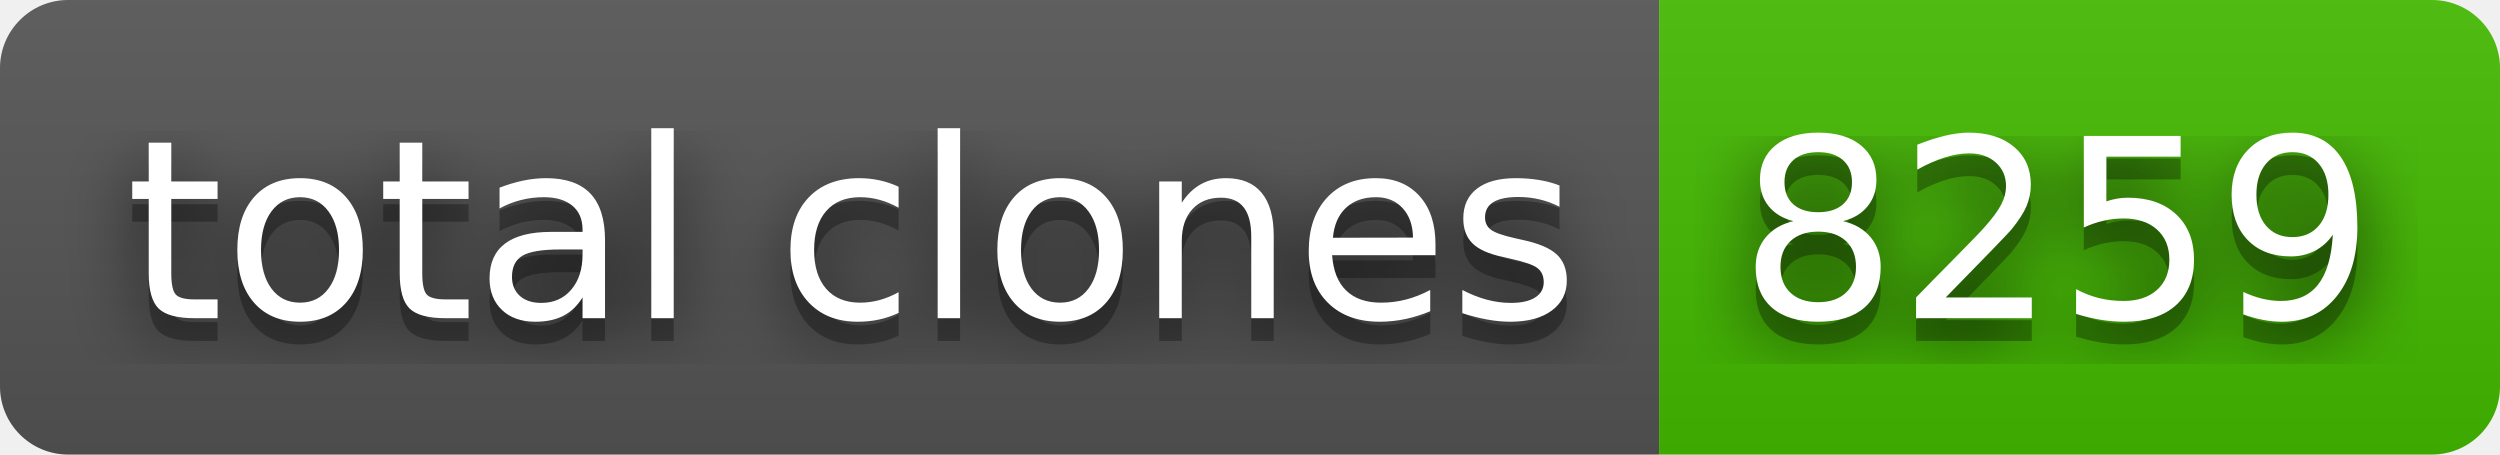
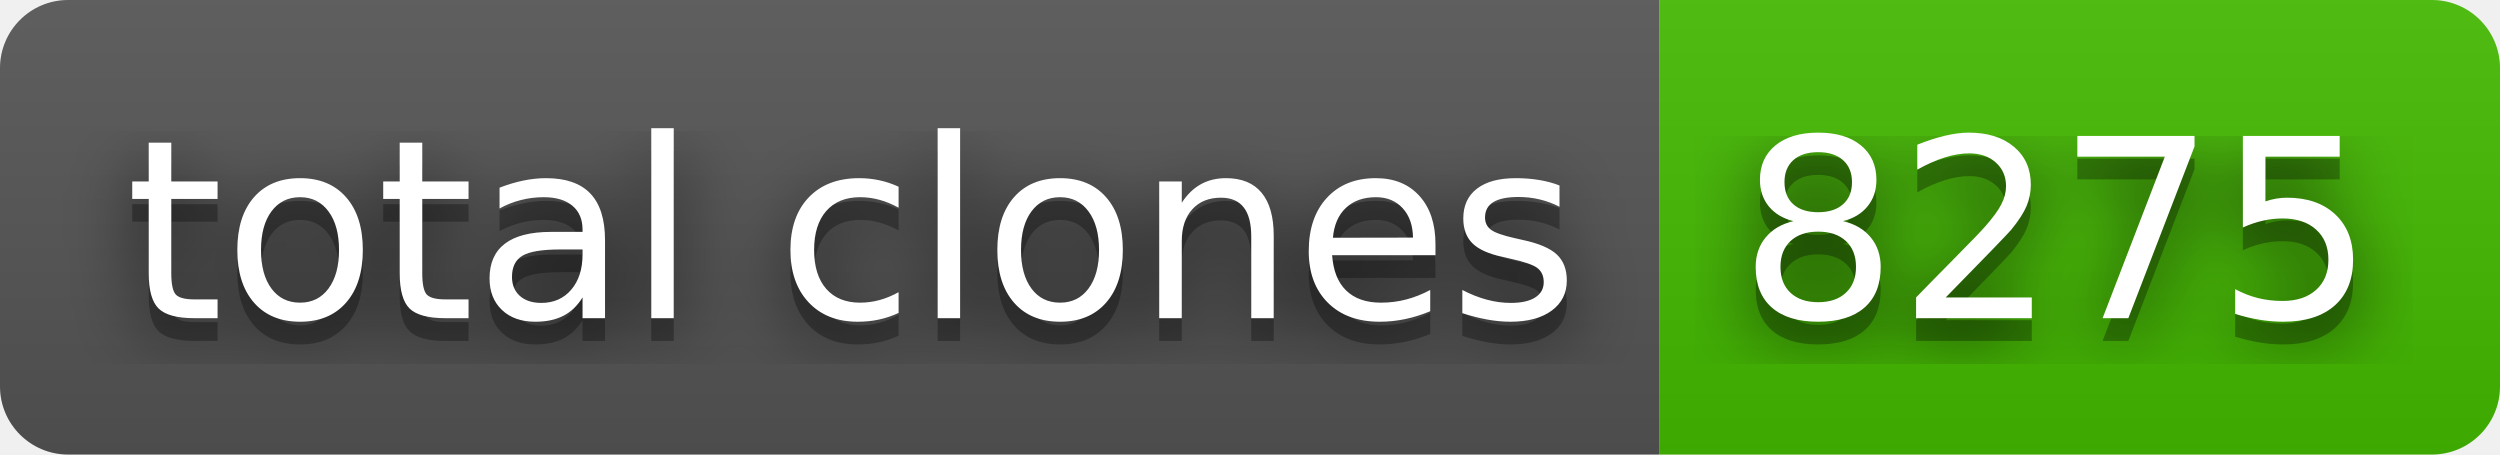
- <svg xmlns="http://www.w3.org/2000/svg" width="110" height="20" role="img" aria-label="total clones: 8259">
+ <svg xmlns="http://www.w3.org/2000/svg" width="110" height="20" role="img" aria-label="total clones: 8275">
  <filter id="blur">
    <feGaussianBlur stdDeviation="16" />
  </filter>
  <linearGradient id="s" x2="0" y2="100%">
    <stop offset="0" stop-color="#bbb" stop-opacity=".1" />
    <stop offset="1" stop-opacity=".1" />
  </linearGradient>
  <clipPath id="r">
    <rect width="110" height="20" rx="3" />
  </clipPath>
  <g clip-path="url(#r)">
    <rect width="73" height="20" fill="#555" />
    <rect x="73" width="37" height="20" fill="#4b0" />
    <rect width="110" height="20" fill="url(#s)" />
  </g>
  <g fill="#fff" text-anchor="middle" font-family="Verdana,Geneva,DejaVu Sans,sans-serif" text-rendering="geometricPrecision" font-size="110">
    <g transform="scale(.1)">
      <g aria-hidden="true" fill="#010101">
        <text x="375" y="150" fill-opacity=".8" filter="url(#blur)" textLength="630">total clones</text>
        <text x="375" y="150" fill-opacity=".3" textLength="630">total clones</text>
      </g>
      <text x="375" y="140" textLength="630">total clones</text>
    </g>
    <g transform="scale(.1)">
      <g aria-hidden="true" fill="#010101">
-         <text x="905" y="150" fill-opacity=".8" filter="url(#blur)" textLength="270">8259</text>
-         <text x="905" y="150" fill-opacity=".3" textLength="270">8259</text>
+         <text x="905" y="150" fill-opacity=".8" filter="url(#blur)" textLength="270">8275</text>
+         <text x="905" y="150" fill-opacity=".3" textLength="270">8275</text>
      </g>
-       <text x="905" y="140" textLength="270">8259</text>
+       <text x="905" y="140" textLength="270">8275</text>
    </g>
  </g>
</svg>
